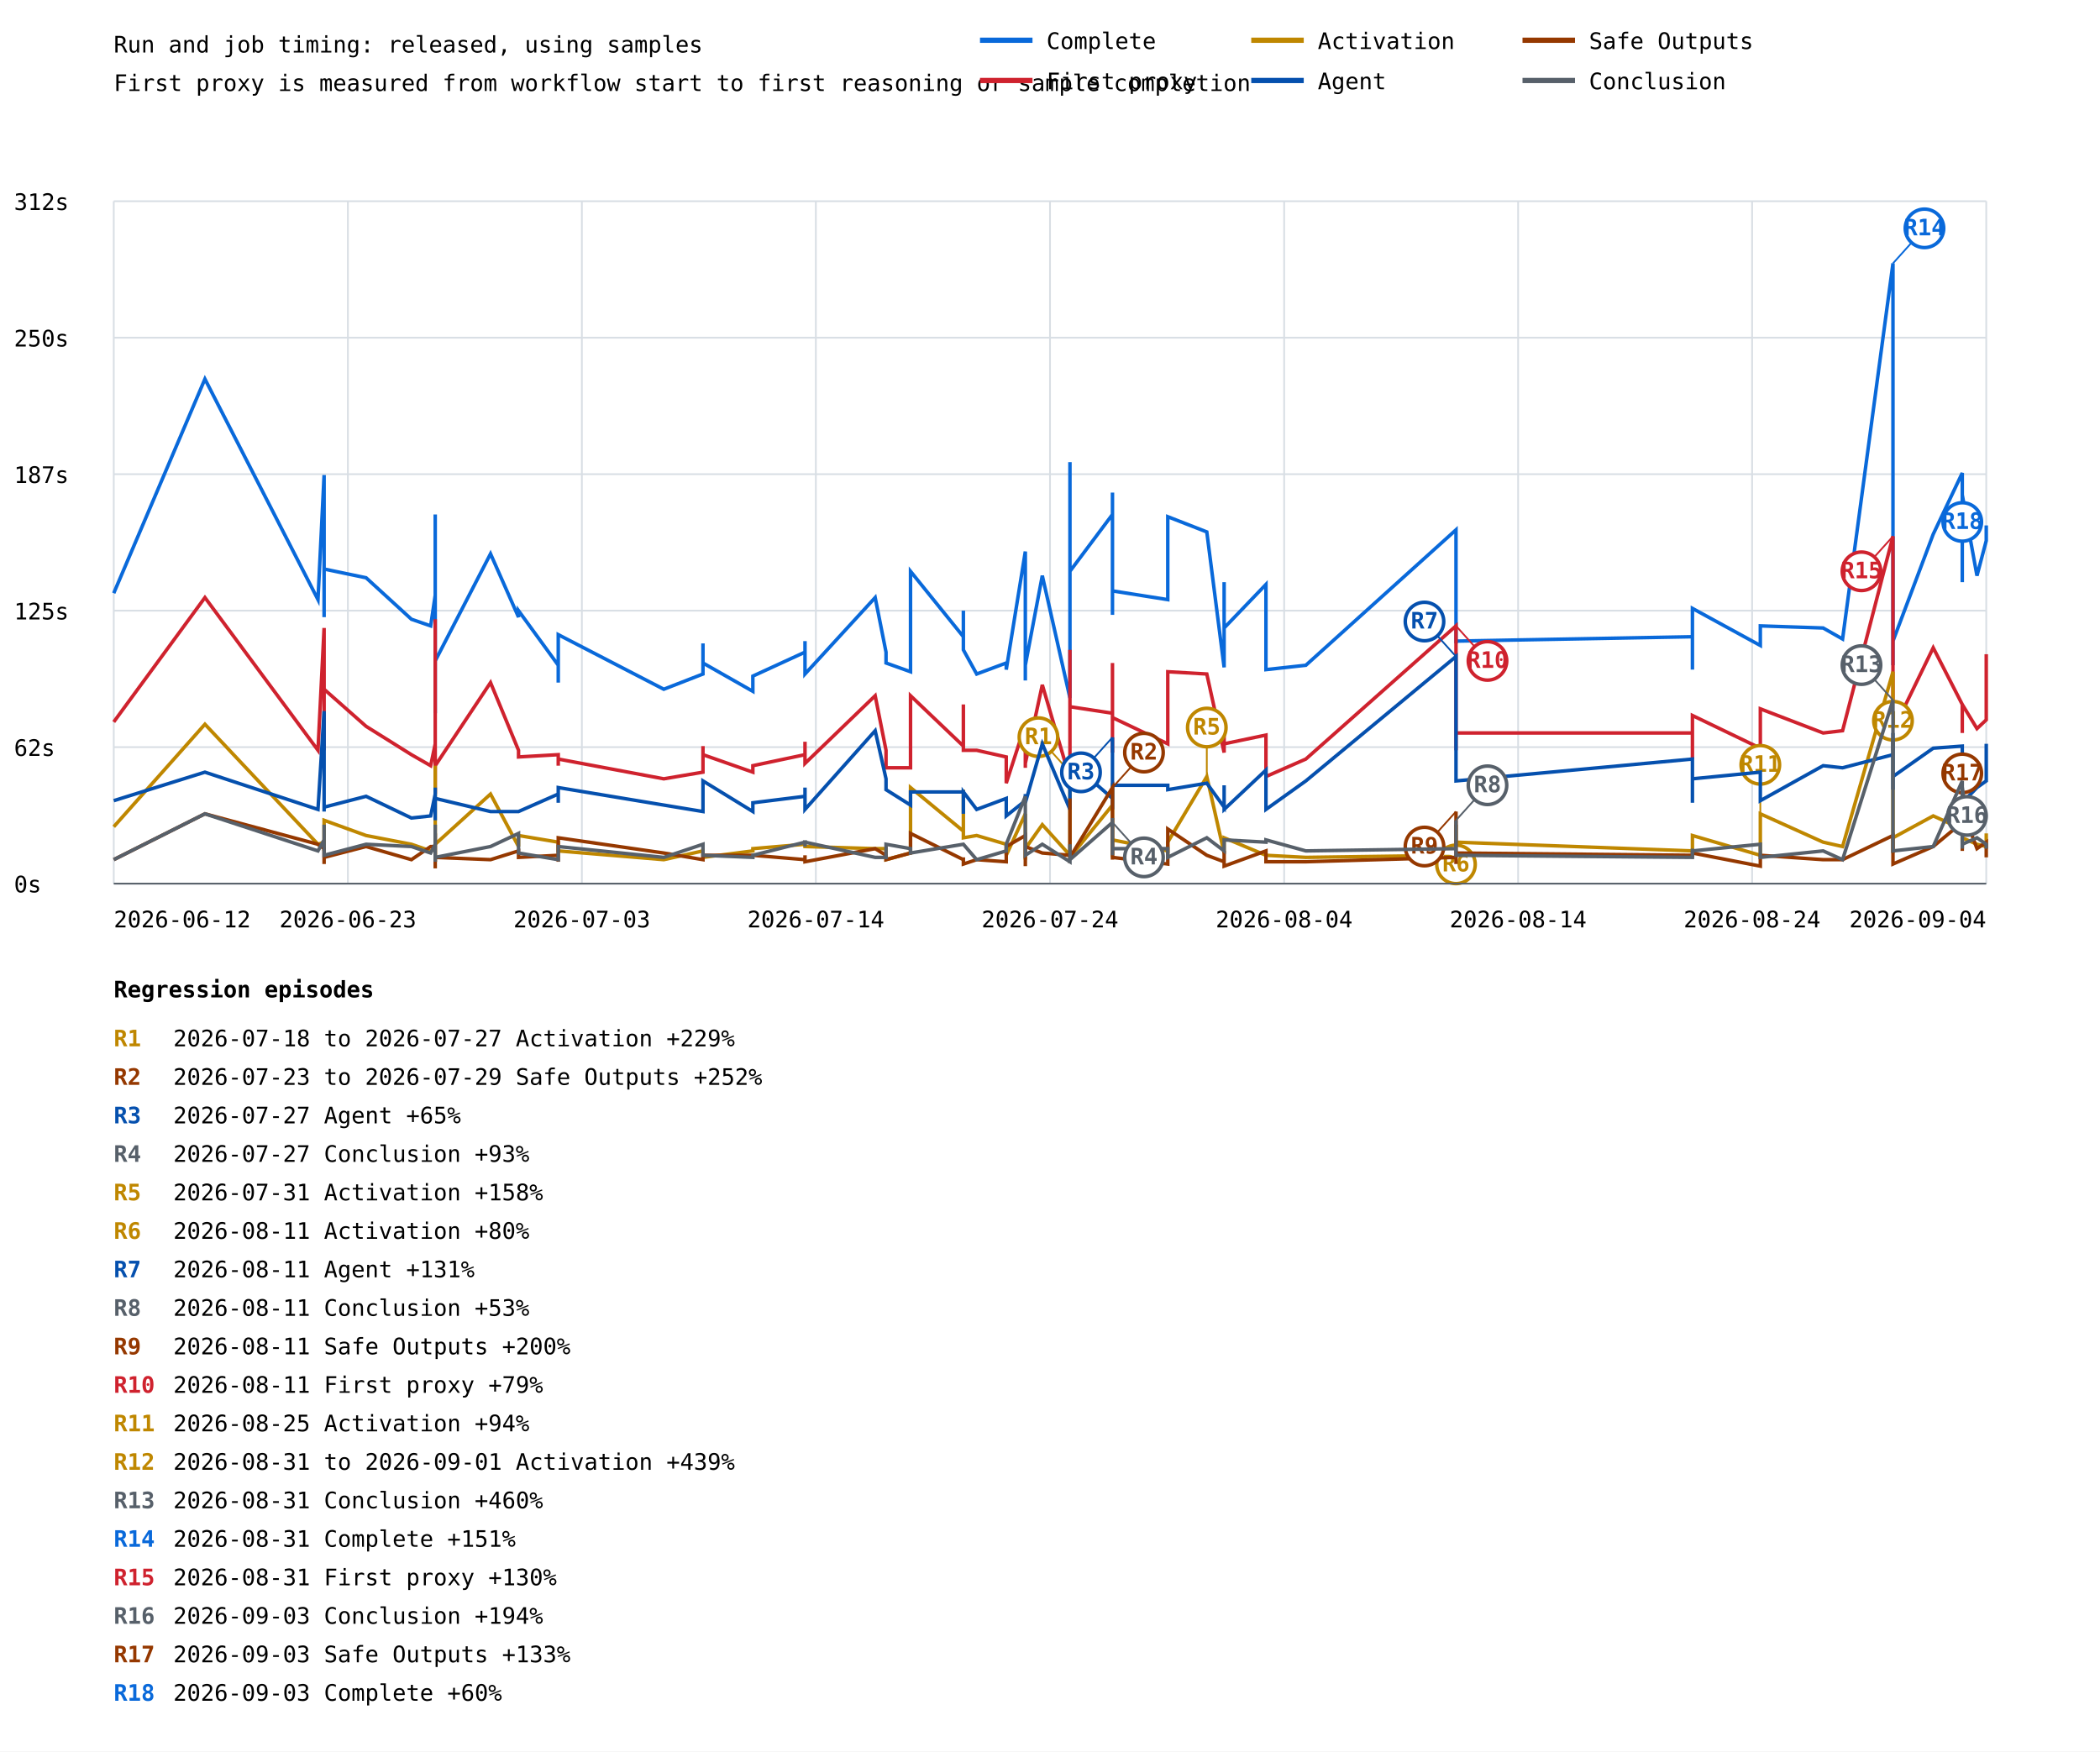
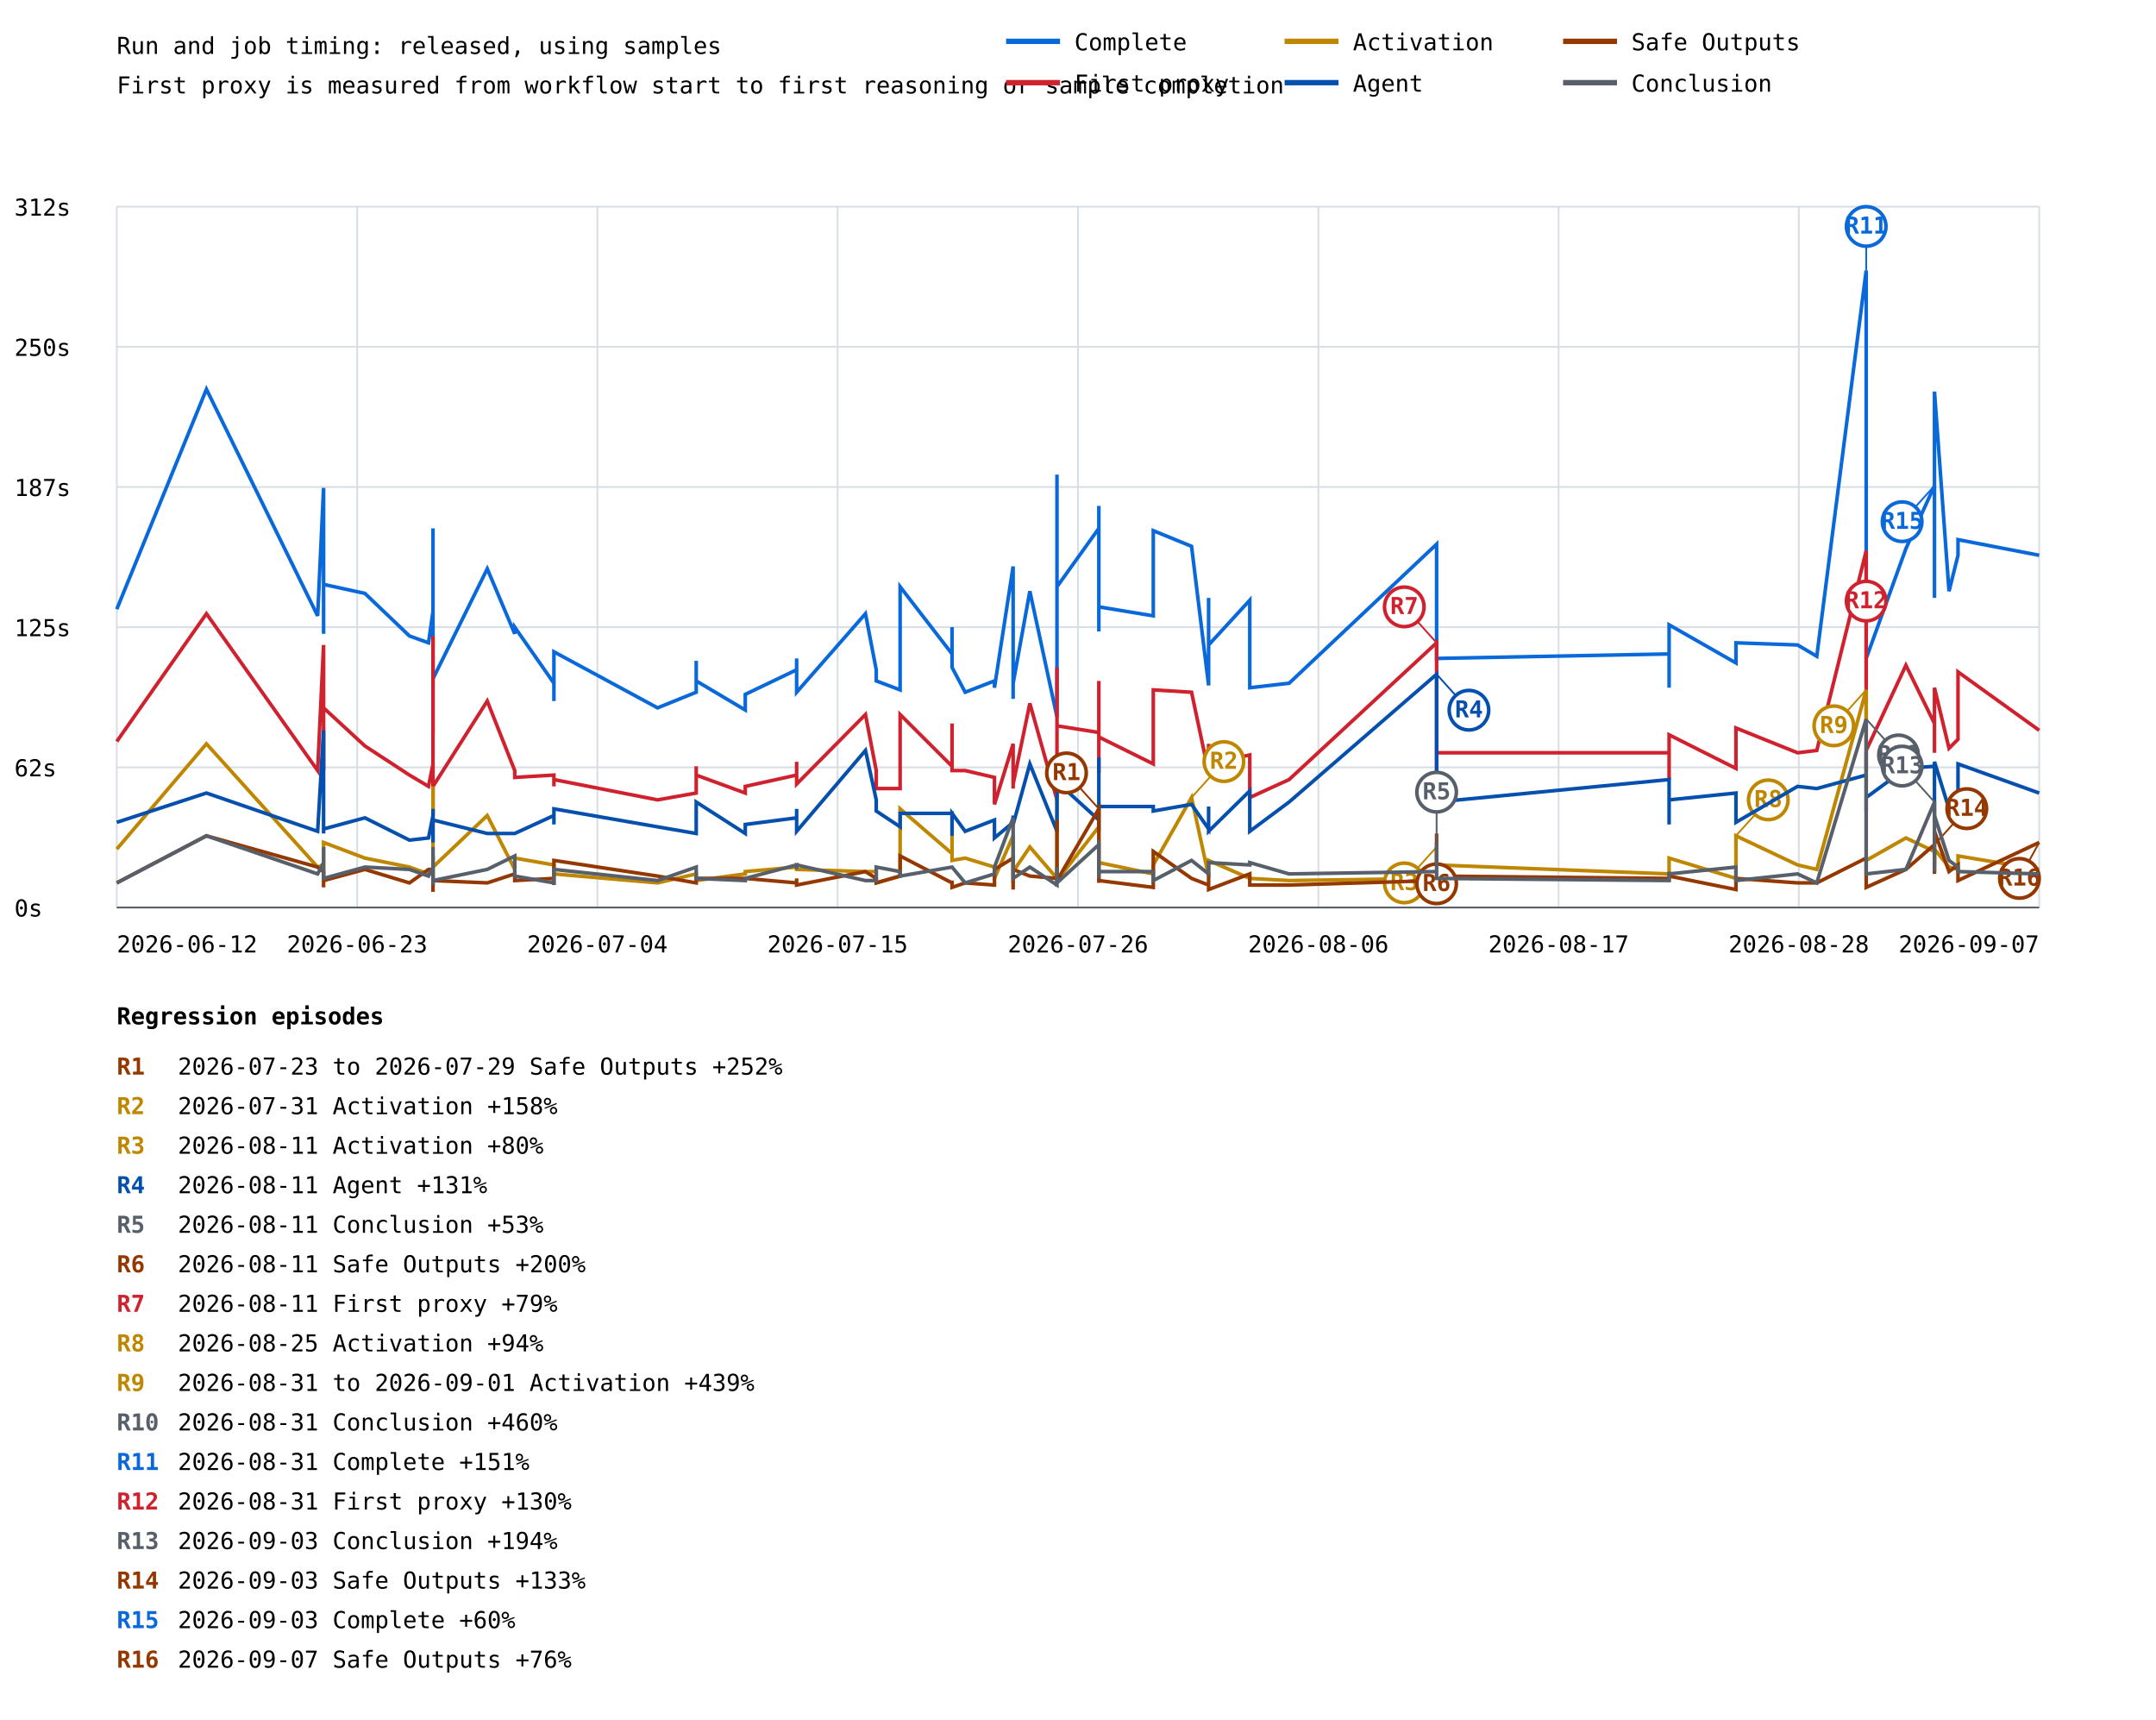
- <svg xmlns="http://www.w3.org/2000/svg" width="1200" height="1001" viewBox="0 0 1200 1001">
+ <svg xmlns="http://www.w3.org/2000/svg" width="1200" height="957" viewBox="0 0 1200 957">
  <rect width="100%" height="100%" fill="white" />
  <style>text{font-family:ui-monospace,monospace;font-size:13px}.axis{stroke:#57606a;stroke-width:1}.grid{stroke:#d8dee4;stroke-width:1}</style>
  <text x="65" y="30" font-size="20">Run and job timing: released, using samples</text>
  <text x="65" y="52">First proxy is measured from workflow start to first reasoning or sample completion</text>
  <line class="grid" x1="65" y1="505.0" x2="1135" y2="505.0" />
  <text x="8" y="510.0">0s</text>
  <line class="grid" x1="65" y1="427.0" x2="1135" y2="427.0" />
  <text x="8" y="432.0">62s</text>
  <line class="grid" x1="65" y1="349.0" x2="1135" y2="349.0" />
  <text x="8" y="354.0">125s</text>
  <line class="grid" x1="65" y1="271.0" x2="1135" y2="271.0" />
  <text x="8" y="276.0">187s</text>
  <line class="grid" x1="65" y1="193.0" x2="1135" y2="193.0" />
  <text x="8" y="198.0">250s</text>
  <line class="grid" x1="65" y1="115.0" x2="1135" y2="115.0" />
  <text x="8" y="120.0">312s</text>
  <line class="grid" x1="65.0" y1="115" x2="65.0" y2="505" />
  <line class="grid" x1="198.8" y1="115" x2="198.8" y2="505" />
  <line class="grid" x1="332.5" y1="115" x2="332.5" y2="505" />
  <line class="grid" x1="466.2" y1="115" x2="466.2" y2="505" />
  <line class="grid" x1="600.0" y1="115" x2="600.0" y2="505" />
  <line class="grid" x1="733.8" y1="115" x2="733.8" y2="505" />
  <line class="grid" x1="867.5" y1="115" x2="867.5" y2="505" />
  <line class="grid" x1="1001.2" y1="115" x2="1001.2" y2="505" />
  <line class="grid" x1="1135.0" y1="115" x2="1135.0" y2="505" />
-   <polyline points="65.0,339.0 117.1,216.6 181.7,342.7 185.2,271.5 185.2,352.7 185.2,312.7 185.2,349.0 185.2,351.4 185.2,310.2 185.2,325.2 209.2,330.2 235.1,353.9 246.1,357.7 248.7,340.2 248.7,326.5 248.7,362.7 248.7,300.3 248.7,396.4 248.7,371.4 248.7,383.9 248.7,375.2 248.7,406.4 248.7,294.0 248.7,372.7 248.7,365.2 248.7,403.9 248.7,407.6 248.7,383.9 248.7,320.2 248.7,346.5 248.7,376.4 248.7,383.9 248.7,378.9 248.7,377.7 280.3,316.5 296.3,352.7 296.3,349.0 319.0,380.2 319.0,390.1 319.0,390.1 319.0,362.7 379.3,393.9 401.7,385.2 401.7,367.7 401.7,378.9 430.2,395.1 430.2,386.4 460.0,372.7 460.0,366.4 460.0,385.2 500.1,341.5 506.3,372.7 506.3,378.9 520.3,383.9 520.3,326.5 550.5,363.9 550.5,349.0 550.5,371.4 558.1,385.2 575.0,378.9 575.0,382.7 585.9,315.2 585.9,380.2 585.9,388.9 585.9,387.7 585.9,380.2 595.6,329.0 611.4,398.9 611.4,344.0 611.4,264.1 611.4,326.5 635.7,294.0 635.7,305.3 635.7,324.0 635.7,307.8 635.7,281.5 635.7,351.4 635.7,337.7 635.7,337.7 667.3,342.7 667.3,295.3 689.6,304.0 699.5,381.4 699.5,332.7 699.5,358.9 723.4,334.0 723.4,382.7 746.2,380.2 832.0,302.8 832.0,351.4 832.0,344.0 832.0,367.7 832.0,347.7 832.0,363.9 832.0,334.0 832.0,366.4 967.1,363.9 967.1,382.7 967.1,347.7 1005.9,368.9 1005.9,357.7 1041.8,358.9 1052.9,365.2 1081.7,150.5 1081.7,380.2 1081.7,302.8 1081.7,319.0 1081.7,366.4 1104.7,305.3 1121.3,270.3 1121.3,332.7 1121.3,322.7 1121.3,282.8 1129.7,329.0 1135.0,309.0 1135.0,300.3" fill="none" stroke="#0969da" stroke-width="2" />
-   <line x1="1081.7" y1="150.5" x2="1099.7" y2="130.5" stroke="#0969da" stroke-width="1" />
-   <circle cx="1099.7" cy="130.5" r="11" fill="white" stroke="#0969da" stroke-width="2" />
-   <text x="1099.7" y="134.5" fill="#0969da" font-size="10" font-weight="bold" text-anchor="middle">R14</text>
-   <line x1="1121.3" y1="270.3" x2="1121.3" y2="298.3" stroke="#0969da" stroke-width="1" />
-   <circle cx="1121.3" cy="298.3" r="11" fill="white" stroke="#0969da" stroke-width="2" />
-   <text x="1121.3" y="302.3" fill="#0969da" font-size="10" font-weight="bold" text-anchor="middle">R18</text>
-   <polyline points="65.0,412.6 117.1,341.5 181.7,428.8 185.2,358.9 185.2,426.4 185.2,410.1 185.2,420.1 185.2,428.8 185.2,411.4 185.2,393.9 209.2,415.1 235.1,431.3 246.1,437.6 248.7,425.1 248.7,410.1 248.7,441.3 248.7,417.6 248.7,441.3 248.7,428.8 248.7,443.8 248.7,431.3 248.7,450.1 248.7,353.9 248.7,428.8 248.7,438.8 248.7,448.8 248.7,453.8 248.7,441.3 248.7,382.7 248.7,390.1 248.7,440.1 248.7,430.1 248.7,431.3 248.7,437.6 280.3,390.1 296.3,428.8 296.3,432.6 319.0,431.3 319.0,437.6 319.0,436.3 319.0,433.8 379.3,445.1 401.7,441.3 401.7,426.4 401.7,431.3 430.2,441.3 430.2,437.6 460.0,431.3 460.0,423.9 460.0,436.3 500.1,397.6 506.3,428.8 506.3,438.8 520.3,438.8 520.3,397.6 550.5,426.4 550.5,402.6 550.5,428.8 558.1,428.8 575.0,432.6 575.0,447.6 585.9,413.9 585.9,431.3 585.9,438.8 585.9,431.3 585.9,436.3 595.6,391.4 611.4,445.1 611.4,400.1 611.4,371.4 611.4,403.9 635.7,407.6 635.7,378.9 635.7,430.1 635.7,402.6 635.7,388.9 635.7,425.1 635.7,426.4 635.7,410.1 667.3,425.1 667.3,383.9 689.6,385.2 699.5,430.1 699.5,413.9 699.5,425.1 723.4,420.1 723.4,443.8 746.2,433.8 832.0,357.7 832.0,413.9 832.0,397.6 832.0,425.1 832.0,428.8 832.0,421.4 832.0,411.4 832.0,418.9 967.1,418.9 967.1,433.8 967.1,408.9 1005.9,427.6 1005.9,405.1 1041.8,418.9 1052.9,417.6 1081.7,306.5 1081.7,428.8 1081.7,360.2 1081.7,395.1 1081.7,417.6 1104.7,370.2 1121.3,402.6 1121.3,418.9 1121.3,413.9 1121.3,402.6 1129.7,416.4 1135.0,411.4 1135.0,373.9" fill="none" stroke="#cf222e" stroke-width="2" />
-   <line x1="832.0" y1="357.7" x2="850.0" y2="377.7" stroke="#cf222e" stroke-width="1" />
-   <circle cx="850.0" cy="377.7" r="11" fill="white" stroke="#cf222e" stroke-width="2" />
-   <text x="850.0" y="381.7" fill="#cf222e" font-size="10" font-weight="bold" text-anchor="middle">R10</text>
-   <line x1="1081.7" y1="306.5" x2="1063.7" y2="326.5" stroke="#cf222e" stroke-width="1" />
-   <circle cx="1063.7" cy="326.5" r="11" fill="white" stroke="#cf222e" stroke-width="2" />
-   <text x="1063.7" y="330.5" fill="#cf222e" font-size="10" font-weight="bold" text-anchor="middle">R15</text>
-   <polyline points="65.0,472.5 117.1,413.9 181.7,482.5 185.2,481.3 185.2,485.0 185.2,472.5 185.2,482.5 185.2,486.3 185.2,480.0 185.2,468.8 209.2,477.5 235.1,482.5 246.1,486.3 248.7,485.0 248.7,475.0 248.7,485.0 248.7,481.3 248.7,481.3 248.7,483.8 248.7,488.8 248.7,483.8 248.7,488.8 248.7,485.0 248.7,482.5 248.7,485.0 248.7,491.3 248.7,492.5 248.7,487.5 248.7,437.6 248.7,440.1 248.7,488.8 248.7,485.0 248.7,486.3 248.7,482.5 280.3,453.8 296.3,483.8 296.3,477.5 319.0,481.3 319.0,486.3 319.0,486.3 319.0,486.3 379.3,491.3 401.7,486.3 401.7,485.0 401.7,490.0 430.2,486.3 430.2,485.0 460.0,482.5 460.0,482.5 460.0,483.8 500.1,485.0 506.3,485.0 506.3,491.3 520.3,487.5 520.3,450.1 550.5,475.0 550.5,451.3 550.5,478.8 558.1,477.5 575.0,482.5 575.0,488.8 585.9,465.1 585.9,486.3 585.9,491.3 585.9,486.3 585.9,485.0 595.6,471.3 611.4,488.8 611.4,467.5 611.4,441.3 611.4,490.0 635.7,460.1 635.7,485.0 635.7,490.0 635.7,470.0 635.7,447.6 635.7,481.3 635.7,486.3 635.7,480.0 667.3,486.3 667.3,481.3 689.6,443.8 699.5,487.5 699.5,480.0 699.5,478.8 723.4,488.8 723.4,488.8 746.2,490.0 832.0,488.8 832.0,485.0 832.0,471.3 832.0,491.3 832.0,491.3 832.0,482.5 832.0,487.5 832.0,481.3 967.1,486.3 967.1,482.5 967.1,477.5 1005.9,488.8 1005.9,465.1 1041.8,481.3 1052.9,483.8 1081.7,383.9 1081.7,487.5 1081.7,436.3 1081.7,482.5 1081.7,478.8 1104.7,466.3 1121.3,473.8 1121.3,481.3 1121.3,481.3 1121.3,478.8 1129.7,482.5 1135.0,483.8 1135.0,476.3" fill="none" stroke="#bf8700" stroke-width="2" />
-   <line x1="611.4" y1="441.3" x2="593.4" y2="421.3" stroke="#bf8700" stroke-width="1" />
-   <circle cx="593.4" cy="421.3" r="11" fill="white" stroke="#bf8700" stroke-width="2" />
-   <text x="593.4" y="425.3" fill="#bf8700" font-size="10" font-weight="bold" text-anchor="middle">R1</text>
-   <line x1="689.6" y1="443.8" x2="689.6" y2="415.8" stroke="#bf8700" stroke-width="1" />
-   <circle cx="689.6" cy="415.8" r="11" fill="white" stroke="#bf8700" stroke-width="2" />
-   <text x="689.6" y="419.8" fill="#bf8700" font-size="10" font-weight="bold" text-anchor="middle">R5</text>
-   <line x1="832.0" y1="471.3" x2="832.0" y2="494.0" stroke="#bf8700" stroke-width="1" />
-   <circle cx="832.0" cy="494.0" r="11" fill="white" stroke="#bf8700" stroke-width="2" />
-   <text x="832.0" y="498.0" fill="#bf8700" font-size="10" font-weight="bold" text-anchor="middle">R6</text>
-   <line x1="1005.9" y1="465.1" x2="1005.9" y2="437.1" stroke="#bf8700" stroke-width="1" />
-   <circle cx="1005.9" cy="437.1" r="11" fill="white" stroke="#bf8700" stroke-width="2" />
-   <text x="1005.9" y="441.1" fill="#bf8700" font-size="10" font-weight="bold" text-anchor="middle">R11</text>
-   <line x1="1081.7" y1="383.9" x2="1081.7" y2="411.9" stroke="#bf8700" stroke-width="1" />
-   <circle cx="1081.7" cy="411.9" r="11" fill="white" stroke="#bf8700" stroke-width="2" />
-   <text x="1081.7" y="415.9" fill="#bf8700" font-size="10" font-weight="bold" text-anchor="middle">R12</text>
-   <polyline points="65.0,457.6 117.1,441.3 181.7,462.6 185.2,406.4 185.2,456.3 185.2,455.1 185.2,461.3 185.2,463.8 185.2,446.3 185.2,461.3 209.2,455.1 235.1,467.5 246.1,466.3 248.7,453.8 248.7,455.1 248.7,465.1 248.7,450.1 248.7,467.5 248.7,453.8 248.7,453.8 248.7,451.3 248.7,468.8 248.7,457.6 248.7,452.6 248.7,457.6 248.7,463.8 248.7,466.3 248.7,457.6 248.7,453.8 248.7,460.1 248.7,453.8 248.7,461.3 248.7,451.3 248.7,456.3 280.3,463.8 296.3,463.8 296.3,463.8 319.0,453.8 319.0,458.8 319.0,457.6 319.0,450.1 379.3,460.1 401.7,463.8 401.7,446.3 401.7,446.3 430.2,463.8 430.2,458.8 460.0,455.1 460.0,450.1 460.0,462.6 500.1,417.6 506.3,445.1 506.3,451.3 520.3,460.1 520.3,452.6 550.5,452.6 550.5,465.1 550.5,452.6 558.1,462.6 575.0,456.3 575.0,466.3 585.9,457.6 585.9,453.8 585.9,455.1 585.9,455.1 585.9,458.8 595.6,425.1 611.4,462.6 611.4,445.1 611.4,453.8 611.4,435.1 635.7,456.3 635.7,421.4 635.7,460.1 635.7,450.1 635.7,462.6 635.7,458.8 635.7,462.6 635.7,448.8 667.3,448.8 667.3,451.3 689.6,447.6 699.5,461.3 699.5,448.8 699.5,462.6 723.4,440.1 723.4,462.6 746.2,446.3 832.0,375.2 832.0,430.1 832.0,432.6 832.0,440.1 832.0,446.3 832.0,445.1 832.0,426.4 832.0,446.3 967.1,433.8 967.1,458.8 967.1,445.1 1005.9,441.3 1005.9,457.6 1041.8,437.6 1052.9,438.8 1081.7,431.3 1081.7,451.3 1081.7,433.8 1081.7,418.9 1081.7,443.8 1104.7,427.6 1121.3,426.4 1121.3,451.3 1121.3,447.6 1121.3,458.8 1129.7,450.1 1135.0,446.3 1135.0,425.1" fill="none" stroke="#0550ae" stroke-width="2" />
-   <line x1="635.7" y1="421.4" x2="617.7" y2="441.4" stroke="#0550ae" stroke-width="1" />
-   <circle cx="617.7" cy="441.4" r="11" fill="white" stroke="#0550ae" stroke-width="2" />
-   <text x="617.7" y="445.4" fill="#0550ae" font-size="10" font-weight="bold" text-anchor="middle">R3</text>
-   <line x1="832.0" y1="375.2" x2="814.0" y2="355.2" stroke="#0550ae" stroke-width="1" />
-   <circle cx="814.0" cy="355.2" r="11" fill="white" stroke="#0550ae" stroke-width="2" />
-   <text x="814.0" y="359.2" fill="#0550ae" font-size="10" font-weight="bold" text-anchor="middle">R7</text>
-   <polyline points="65.0,491.3 117.1,465.1 181.7,482.5 185.2,485.0 185.2,491.3 185.2,485.0 185.2,493.8 185.2,490.0 185.2,485.0 185.2,490.0 209.2,483.8 235.1,491.3 246.1,483.8 248.7,483.8 248.7,482.5 248.7,481.3 248.7,490.0 248.7,492.5 248.7,490.0 248.7,492.5 248.7,490.0 248.7,492.5 248.7,492.5 248.7,491.3 248.7,476.3 248.7,496.3 248.7,493.8 248.7,491.3 248.7,488.8 248.7,492.5 248.7,485.0 248.7,492.5 248.7,493.8 248.7,490.0 280.3,491.3 296.3,486.3 296.3,490.0 319.0,488.8 319.0,491.3 319.0,492.5 319.0,478.8 379.3,487.5 401.7,491.3 401.7,490.0 401.7,488.8 430.2,488.8 430.2,488.8 460.0,491.3 460.0,488.8 460.0,492.5 500.1,485.0 506.3,488.8 506.3,491.3 520.3,487.5 520.3,476.3 550.5,491.3 550.5,490.0 550.5,493.8 558.1,491.3 575.0,492.5 575.0,483.8 585.9,477.5 585.9,491.3 585.9,493.8 585.9,495.0 585.9,483.8 595.6,487.5 611.4,488.8 611.4,490.0 611.4,456.3 611.4,490.0 635.7,450.1 635.7,491.3 635.7,476.3 635.7,486.3 635.7,488.8 635.7,491.3 635.7,480.0 635.7,490.0 667.3,493.8 667.3,473.8 689.6,488.8 699.5,492.5 699.5,486.3 699.5,495.0 723.4,486.3 723.4,492.5 746.2,492.5 832.0,490.0 832.0,491.3 832.0,491.3 832.0,490.0 832.0,463.8 832.0,493.8 832.0,482.5 832.0,487.5 967.1,488.8 967.1,490.0 967.1,487.5 1005.9,495.0 1005.9,488.8 1041.8,491.3 1052.9,491.3 1081.7,477.5 1081.7,492.5 1081.7,488.8 1081.7,481.3 1081.7,493.8 1104.7,483.8 1121.3,470.0 1121.3,486.3 1121.3,486.3 1121.3,462.6 1129.7,485.0 1135.0,481.3 1135.0,490.0" fill="none" stroke="#953800" stroke-width="2" />
-   <line x1="635.7" y1="450.1" x2="653.7" y2="430.1" stroke="#953800" stroke-width="1" />
-   <circle cx="653.7" cy="430.1" r="11" fill="white" stroke="#953800" stroke-width="2" />
-   <text x="653.7" y="434.1" fill="#953800" font-size="10" font-weight="bold" text-anchor="middle">R2</text>
-   <line x1="832.0" y1="463.8" x2="814.0" y2="483.8" stroke="#953800" stroke-width="1" />
-   <circle cx="814.0" cy="483.8" r="11" fill="white" stroke="#953800" stroke-width="2" />
-   <text x="814.0" y="487.8" fill="#953800" font-size="10" font-weight="bold" text-anchor="middle">R9</text>
-   <line x1="1121.3" y1="470.0" x2="1121.3" y2="442.0" stroke="#953800" stroke-width="1" />
-   <circle cx="1121.3" cy="442.0" r="11" fill="white" stroke="#953800" stroke-width="2" />
-   <text x="1121.3" y="446.0" fill="#953800" font-size="10" font-weight="bold" text-anchor="middle">R17</text>
-   <polyline points="65.0,491.3 117.1,465.1 181.7,486.3 185.2,480.0 185.2,487.5 185.2,482.5 185.2,481.3 185.2,477.5 185.2,471.3 185.2,488.8 209.2,482.5 235.1,483.8 246.1,487.5 248.7,482.5 248.7,485.0 248.7,482.5 248.7,471.3 248.7,488.8 248.7,488.8 248.7,485.0 248.7,486.3 248.7,490.0 248.7,485.0 248.7,485.0 248.7,485.0 248.7,483.8 248.7,488.8 248.7,485.0 248.7,490.0 248.7,492.5 248.7,487.5 248.7,490.0 248.7,486.3 248.7,490.0 280.3,483.8 296.3,476.3 296.3,487.5 319.0,491.3 319.0,488.8 319.0,490.0 319.0,483.8 379.3,490.0 401.7,482.5 401.7,483.8 401.7,488.8 430.2,490.0 430.2,488.8 460.0,481.3 460.0,483.8 460.0,481.3 500.1,490.0 506.3,490.0 506.3,482.5 520.3,485.0 520.3,487.5 550.5,482.5 550.5,482.5 550.5,482.5 558.1,491.3 575.0,486.3 575.0,482.5 585.9,455.1 585.9,483.8 585.9,485.0 585.9,488.8 585.9,488.8 595.6,482.5 611.4,492.5 611.4,482.5 611.4,491.3 611.4,491.3 635.7,470.0 635.7,486.3 635.7,472.5 635.7,483.8 635.7,467.5 635.7,488.8 635.7,486.3 635.7,485.0 667.3,485.0 667.3,490.0 689.6,478.8 699.5,486.3 699.5,481.3 699.5,480.0 723.4,481.3 723.4,480.0 746.2,486.3 832.0,485.0 832.0,480.0 832.0,485.0 832.0,481.3 832.0,485.0 832.0,481.3 832.0,468.8 832.0,488.8 967.1,490.0 967.1,485.0 967.1,486.3 1005.9,482.5 1005.9,490.0 1041.8,486.3 1052.9,491.3 1081.7,400.1 1081.7,486.3 1081.7,482.5 1081.7,477.5 1081.7,486.3 1104.7,483.8 1121.3,446.3 1121.3,485.0 1121.3,476.3 1121.3,482.5 1129.7,478.8 1135.0,482.5 1135.0,485.0" fill="none" stroke="#57606a" stroke-width="2" />
-   <line x1="635.7" y1="470.0" x2="653.7" y2="490.0" stroke="#57606a" stroke-width="1" />
-   <circle cx="653.7" cy="490.0" r="11" fill="white" stroke="#57606a" stroke-width="2" />
-   <text x="653.7" y="494.0" fill="#57606a" font-size="10" font-weight="bold" text-anchor="middle">R4</text>
-   <line x1="832.0" y1="468.8" x2="850.0" y2="448.8" stroke="#57606a" stroke-width="1" />
-   <circle cx="850.0" cy="448.8" r="11" fill="white" stroke="#57606a" stroke-width="2" />
-   <text x="850.0" y="452.8" fill="#57606a" font-size="10" font-weight="bold" text-anchor="middle">R8</text>
-   <line x1="1081.7" y1="400.1" x2="1063.7" y2="380.1" stroke="#57606a" stroke-width="1" />
-   <circle cx="1063.7" cy="380.1" r="11" fill="white" stroke="#57606a" stroke-width="2" />
-   <text x="1063.7" y="384.1" fill="#57606a" font-size="10" font-weight="bold" text-anchor="middle">R13</text>
-   <line x1="1121.3" y1="446.3" x2="1124.0" y2="466.3" stroke="#57606a" stroke-width="1" />
-   <circle cx="1124.0" cy="466.3" r="11" fill="white" stroke="#57606a" stroke-width="2" />
-   <text x="1124.0" y="470.3" fill="#57606a" font-size="10" font-weight="bold" text-anchor="middle">R16</text>
+   <polyline points="65.0,339.0 114.9,216.6 176.8,342.7 180.1,271.5 180.1,352.7 180.1,312.7 180.1,349.0 180.1,351.4 180.1,310.2 180.1,325.2 203.1,330.2 227.9,353.9 238.5,357.7 241.0,340.2 241.0,326.5 241.0,362.7 241.0,300.3 241.0,396.4 241.0,371.4 241.0,383.9 241.0,375.2 241.0,406.4 241.0,294.0 241.0,372.7 241.0,365.2 241.0,403.9 241.0,407.6 241.0,383.9 241.0,320.2 241.0,346.5 241.0,376.4 241.0,383.9 241.0,378.9 241.0,377.7 271.2,316.5 286.5,352.7 286.5,349.0 308.3,380.2 308.3,390.1 308.3,390.1 308.3,362.7 366.0,393.9 387.5,385.2 387.5,367.7 387.5,378.9 414.8,395.1 414.8,386.4 443.4,372.7 443.4,366.4 443.4,385.2 481.7,341.5 487.7,372.7 487.7,378.9 501.0,383.9 501.0,326.5 529.9,363.9 529.9,349.0 529.9,371.4 537.2,385.2 553.5,378.9 553.5,382.7 563.9,315.2 563.9,380.2 563.9,388.9 563.9,387.7 563.9,380.2 573.2,329.0 588.3,398.9 588.3,344.0 588.3,264.1 588.3,326.5 611.6,294.0 611.6,305.3 611.6,324.0 611.6,307.8 611.6,281.5 611.6,351.4 611.6,337.7 611.6,337.7 641.9,342.7 641.9,295.3 663.2,304.0 672.7,381.4 672.7,332.7 672.7,358.9 695.6,334.0 695.6,382.7 717.5,380.2 799.6,302.8 799.6,351.4 799.6,344.0 799.6,367.7 799.6,347.7 799.6,363.9 799.6,334.0 799.6,366.4 929.0,363.9 929.0,382.7 929.0,347.7 966.2,368.9 966.2,357.7 1000.5,358.9 1011.2,365.2 1038.7,150.5 1038.7,380.2 1038.7,302.8 1038.7,319.0 1038.7,366.4 1060.8,305.3 1076.7,270.3 1076.7,332.7 1076.7,322.7 1076.7,282.8 1076.7,217.9 1084.8,329.0 1089.8,309.0 1089.8,300.3 1135.0,309.0" fill="none" stroke="#0969da" stroke-width="2" />
+   <line x1="1038.7" y1="150.5" x2="1038.7" y2="126.0" stroke="#0969da" stroke-width="1" />
+   <circle cx="1038.7" cy="126.0" r="11" fill="white" stroke="#0969da" stroke-width="2" />
+   <text x="1038.7" y="130.0" fill="#0969da" font-size="10" font-weight="bold" text-anchor="middle">R11</text>
+   <line x1="1076.7" y1="270.3" x2="1058.7" y2="290.3" stroke="#0969da" stroke-width="1" />
+   <circle cx="1058.7" cy="290.3" r="11" fill="white" stroke="#0969da" stroke-width="2" />
+   <text x="1058.7" y="294.3" fill="#0969da" font-size="10" font-weight="bold" text-anchor="middle">R15</text>
+   <polyline points="65.0,412.6 114.9,341.5 176.8,428.8 180.1,358.9 180.1,426.4 180.1,410.1 180.1,420.1 180.1,428.8 180.1,411.4 180.1,393.9 203.1,415.1 227.9,431.3 238.5,437.6 241.0,425.1 241.0,410.1 241.0,441.3 241.0,417.6 241.0,441.3 241.0,428.8 241.0,443.8 241.0,431.3 241.0,450.1 241.0,353.9 241.0,428.8 241.0,438.8 241.0,448.8 241.0,453.8 241.0,441.3 241.0,382.7 241.0,390.1 241.0,440.1 241.0,430.1 241.0,431.3 241.0,437.6 271.2,390.1 286.5,428.8 286.5,432.6 308.3,431.3 308.3,437.6 308.3,436.3 308.3,433.8 366.0,445.1 387.5,441.3 387.5,426.4 387.5,431.3 414.8,441.3 414.8,437.6 443.4,431.3 443.4,423.9 443.4,436.3 481.7,397.6 487.7,428.8 487.7,438.8 501.0,438.8 501.0,397.6 529.9,426.4 529.9,402.6 529.9,428.8 537.2,428.8 553.5,432.6 553.5,447.6 563.9,413.9 563.9,431.3 563.9,438.8 563.9,431.3 563.9,436.3 573.2,391.4 588.3,445.1 588.3,400.1 588.3,371.4 588.3,403.9 611.6,407.6 611.6,378.9 611.6,430.1 611.6,402.6 611.6,388.9 611.6,425.1 611.6,426.4 611.6,410.1 641.9,425.1 641.9,383.9 663.2,385.2 672.7,430.1 672.7,413.9 672.7,425.1 695.6,420.1 695.6,443.8 717.5,433.8 799.6,357.7 799.6,413.9 799.6,397.6 799.6,425.1 799.6,428.8 799.6,421.4 799.6,411.4 799.6,418.9 929.0,418.9 929.0,433.8 929.0,408.9 966.2,427.6 966.2,405.1 1000.5,418.9 1011.2,417.6 1038.7,306.5 1038.7,428.8 1038.7,360.2 1038.7,395.1 1038.7,417.6 1060.8,370.2 1076.7,402.6 1076.7,418.9 1076.7,413.9 1076.7,402.6 1076.7,382.7 1084.8,416.4 1089.8,411.4 1089.8,373.9 1135.0,406.4" fill="none" stroke="#cf222e" stroke-width="2" />
+   <line x1="799.6" y1="357.7" x2="781.6" y2="337.7" stroke="#cf222e" stroke-width="1" />
+   <circle cx="781.6" cy="337.7" r="11" fill="white" stroke="#cf222e" stroke-width="2" />
+   <text x="781.6" y="341.7" fill="#cf222e" font-size="10" font-weight="bold" text-anchor="middle">R7</text>
+   <line x1="1038.7" y1="306.5" x2="1038.7" y2="334.5" stroke="#cf222e" stroke-width="1" />
+   <circle cx="1038.7" cy="334.5" r="11" fill="white" stroke="#cf222e" stroke-width="2" />
+   <text x="1038.7" y="338.5" fill="#cf222e" font-size="10" font-weight="bold" text-anchor="middle">R12</text>
+   <polyline points="65.0,472.5 114.9,413.9 176.8,482.5 180.1,481.3 180.1,485.0 180.1,472.5 180.1,482.5 180.1,486.3 180.1,480.0 180.1,468.8 203.1,477.5 227.9,482.5 238.5,486.3 241.0,485.0 241.0,475.0 241.0,485.0 241.0,481.3 241.0,481.3 241.0,483.8 241.0,488.8 241.0,483.8 241.0,488.8 241.0,485.0 241.0,482.5 241.0,485.0 241.0,491.3 241.0,492.5 241.0,487.5 241.0,437.6 241.0,440.1 241.0,488.8 241.0,485.0 241.0,486.3 241.0,482.5 271.2,453.8 286.5,483.8 286.5,477.5 308.3,481.3 308.3,486.3 308.3,486.3 308.3,486.3 366.0,491.3 387.5,486.3 387.5,485.0 387.5,490.0 414.8,486.3 414.8,485.0 443.4,482.5 443.4,482.5 443.4,483.8 481.7,485.0 487.7,485.0 487.7,491.3 501.0,487.5 501.0,450.1 529.9,475.0 529.9,451.3 529.9,478.8 537.2,477.5 553.5,482.5 553.5,488.8 563.9,465.1 563.9,486.3 563.9,491.3 563.9,486.3 563.9,485.0 573.2,471.3 588.3,488.8 588.3,467.5 588.3,441.3 588.3,490.0 611.6,460.1 611.6,485.0 611.6,490.0 611.6,470.0 611.6,447.6 611.6,481.3 611.6,486.3 611.6,480.0 641.9,486.3 641.9,481.3 663.2,443.8 672.7,487.5 672.7,480.0 672.7,478.8 695.6,488.8 695.6,488.8 717.5,490.0 799.6,488.8 799.6,485.0 799.6,471.3 799.6,491.3 799.6,491.3 799.6,482.5 799.6,487.5 799.6,481.3 929.0,486.3 929.0,482.5 929.0,477.5 966.2,488.8 966.2,465.1 1000.5,481.3 1011.2,483.8 1038.7,383.9 1038.7,487.5 1038.7,436.3 1038.7,482.5 1038.7,478.8 1060.8,466.3 1076.7,473.8 1076.7,481.3 1076.7,481.3 1076.7,478.8 1076.7,472.5 1084.8,482.5 1089.8,483.8 1089.8,476.3 1135.0,483.8" fill="none" stroke="#bf8700" stroke-width="2" />
+   <line x1="663.2" y1="443.8" x2="681.2" y2="423.8" stroke="#bf8700" stroke-width="1" />
+   <circle cx="681.2" cy="423.8" r="11" fill="white" stroke="#bf8700" stroke-width="2" />
+   <text x="681.2" y="427.8" fill="#bf8700" font-size="10" font-weight="bold" text-anchor="middle">R2</text>
+   <line x1="799.6" y1="471.3" x2="781.6" y2="491.3" stroke="#bf8700" stroke-width="1" />
+   <circle cx="781.6" cy="491.3" r="11" fill="white" stroke="#bf8700" stroke-width="2" />
+   <text x="781.6" y="495.3" fill="#bf8700" font-size="10" font-weight="bold" text-anchor="middle">R3</text>
+   <line x1="966.2" y1="465.1" x2="984.2" y2="445.1" stroke="#bf8700" stroke-width="1" />
+   <circle cx="984.2" cy="445.1" r="11" fill="white" stroke="#bf8700" stroke-width="2" />
+   <text x="984.2" y="449.1" fill="#bf8700" font-size="10" font-weight="bold" text-anchor="middle">R8</text>
+   <line x1="1038.7" y1="383.9" x2="1020.7" y2="403.9" stroke="#bf8700" stroke-width="1" />
+   <circle cx="1020.7" cy="403.9" r="11" fill="white" stroke="#bf8700" stroke-width="2" />
+   <text x="1020.7" y="407.9" fill="#bf8700" font-size="10" font-weight="bold" text-anchor="middle">R9</text>
+   <polyline points="65.0,457.6 114.9,441.3 176.8,462.6 180.1,406.4 180.1,456.3 180.1,455.1 180.1,461.3 180.1,463.8 180.1,446.3 180.1,461.3 203.1,455.1 227.9,467.5 238.5,466.3 241.0,453.8 241.0,455.1 241.0,465.1 241.0,450.1 241.0,467.5 241.0,453.8 241.0,453.8 241.0,451.3 241.0,468.8 241.0,457.6 241.0,452.6 241.0,457.6 241.0,463.8 241.0,466.3 241.0,457.6 241.0,453.8 241.0,460.1 241.0,453.8 241.0,461.3 241.0,451.3 241.0,456.3 271.2,463.8 286.5,463.8 286.5,463.8 308.3,453.8 308.3,458.8 308.3,457.6 308.3,450.1 366.0,460.1 387.5,463.8 387.5,446.3 387.5,446.3 414.8,463.8 414.8,458.8 443.4,455.1 443.4,450.1 443.4,462.6 481.7,417.6 487.7,445.1 487.7,451.3 501.0,460.1 501.0,452.6 529.9,452.6 529.9,465.1 529.9,452.6 537.2,462.6 553.5,456.3 553.5,466.3 563.9,457.6 563.9,453.8 563.9,455.1 563.9,455.1 563.9,458.8 573.2,425.1 588.3,462.6 588.3,445.1 588.3,453.8 588.3,435.1 611.6,456.3 611.6,421.4 611.6,460.1 611.6,450.1 611.6,462.6 611.6,458.8 611.6,462.6 611.6,448.8 641.9,448.8 641.9,451.3 663.2,447.6 672.7,461.3 672.7,448.8 672.7,462.6 695.6,440.1 695.6,462.6 717.5,446.3 799.6,375.2 799.6,430.1 799.6,432.6 799.6,440.1 799.6,446.3 799.6,445.1 799.6,426.4 799.6,446.3 929.0,433.8 929.0,458.8 929.0,445.1 966.2,441.3 966.2,457.6 1000.5,437.6 1011.2,438.8 1038.7,431.3 1038.7,451.3 1038.7,433.8 1038.7,418.9 1038.7,443.8 1060.8,427.6 1076.7,426.4 1076.7,451.3 1076.7,447.6 1076.7,458.8 1076.7,423.9 1084.8,450.1 1089.8,446.3 1089.8,425.1 1135.0,441.3" fill="none" stroke="#0550ae" stroke-width="2" />
+   <line x1="799.6" y1="375.2" x2="817.6" y2="395.2" stroke="#0550ae" stroke-width="1" />
+   <circle cx="817.6" cy="395.2" r="11" fill="white" stroke="#0550ae" stroke-width="2" />
+   <text x="817.6" y="399.2" fill="#0550ae" font-size="10" font-weight="bold" text-anchor="middle">R4</text>
+   <polyline points="65.0,491.3 114.9,465.1 176.8,482.5 180.1,485.0 180.1,491.3 180.1,485.0 180.1,493.8 180.1,490.0 180.1,485.0 180.1,490.0 203.1,483.8 227.9,491.3 238.5,483.8 241.0,483.8 241.0,482.5 241.0,481.3 241.0,490.0 241.0,492.5 241.0,490.0 241.0,492.5 241.0,490.0 241.0,492.5 241.0,492.5 241.0,491.3 241.0,476.3 241.0,496.3 241.0,493.8 241.0,491.3 241.0,488.8 241.0,492.5 241.0,485.0 241.0,492.5 241.0,493.8 241.0,490.0 271.2,491.3 286.5,486.3 286.5,490.0 308.3,488.8 308.3,491.3 308.3,492.5 308.3,478.8 366.0,487.5 387.5,491.3 387.5,490.0 387.5,488.8 414.8,488.8 414.8,488.8 443.4,491.3 443.4,488.8 443.4,492.5 481.7,485.0 487.7,488.8 487.7,491.3 501.0,487.5 501.0,476.3 529.9,491.3 529.9,490.0 529.9,493.8 537.2,491.3 553.5,492.5 553.5,483.8 563.9,477.5 563.9,491.3 563.9,493.8 563.9,495.0 563.9,483.8 573.2,487.5 588.3,488.8 588.3,490.0 588.3,456.3 588.3,490.0 611.6,450.1 611.6,491.3 611.6,476.3 611.6,486.3 611.6,488.8 611.6,491.3 611.6,480.0 611.6,490.0 641.9,493.8 641.9,473.8 663.2,488.8 672.7,492.5 672.7,486.3 672.7,495.0 695.6,486.3 695.6,492.5 717.5,492.5 799.6,490.0 799.6,491.3 799.6,491.3 799.6,490.0 799.6,463.8 799.6,493.8 799.6,482.5 799.6,487.5 929.0,488.8 929.0,490.0 929.0,487.5 966.2,495.0 966.2,488.8 1000.5,491.3 1011.2,491.3 1038.7,477.5 1038.7,492.5 1038.7,488.8 1038.7,481.3 1038.7,493.8 1060.8,483.8 1076.7,470.0 1076.7,486.3 1076.7,486.3 1076.7,462.6 1076.7,462.6 1084.8,485.0 1089.8,481.3 1089.8,490.0 1135.0,468.8" fill="none" stroke="#953800" stroke-width="2" />
+   <line x1="611.6" y1="450.1" x2="593.6" y2="430.1" stroke="#953800" stroke-width="1" />
+   <circle cx="593.6" cy="430.1" r="11" fill="white" stroke="#953800" stroke-width="2" />
+   <text x="593.6" y="434.1" fill="#953800" font-size="10" font-weight="bold" text-anchor="middle">R1</text>
+   <line x1="799.6" y1="463.8" x2="799.6" y2="491.8" stroke="#953800" stroke-width="1" />
+   <circle cx="799.6" cy="491.8" r="11" fill="white" stroke="#953800" stroke-width="2" />
+   <text x="799.6" y="495.8" fill="#953800" font-size="10" font-weight="bold" text-anchor="middle">R6</text>
+   <line x1="1076.7" y1="470.0" x2="1094.7" y2="450.0" stroke="#953800" stroke-width="1" />
+   <circle cx="1094.7" cy="450.0" r="11" fill="white" stroke="#953800" stroke-width="2" />
+   <text x="1094.7" y="454.0" fill="#953800" font-size="10" font-weight="bold" text-anchor="middle">R14</text>
+   <line x1="1135.0" y1="468.8" x2="1124.0" y2="488.8" stroke="#953800" stroke-width="1" />
+   <circle cx="1124.0" cy="488.8" r="11" fill="white" stroke="#953800" stroke-width="2" />
+   <text x="1124.0" y="492.8" fill="#953800" font-size="10" font-weight="bold" text-anchor="middle">R16</text>
+   <polyline points="65.0,491.3 114.9,465.1 176.8,486.3 180.1,480.0 180.1,487.5 180.1,482.5 180.1,481.3 180.1,477.5 180.1,471.3 180.1,488.8 203.1,482.5 227.9,483.8 238.5,487.5 241.0,482.5 241.0,485.0 241.0,482.5 241.0,471.3 241.0,488.8 241.0,488.8 241.0,485.0 241.0,486.3 241.0,490.0 241.0,485.0 241.0,485.0 241.0,485.0 241.0,483.8 241.0,488.8 241.0,485.0 241.0,490.0 241.0,492.5 241.0,487.5 241.0,490.0 241.0,486.3 241.0,490.0 271.2,483.8 286.5,476.3 286.5,487.5 308.3,491.3 308.3,488.8 308.3,490.0 308.3,483.8 366.0,490.0 387.5,482.5 387.5,483.8 387.5,488.8 414.8,490.0 414.8,488.8 443.4,481.3 443.4,483.8 443.4,481.3 481.7,490.0 487.7,490.0 487.7,482.5 501.0,485.0 501.0,487.5 529.9,482.5 529.9,482.5 529.9,482.5 537.2,491.3 553.5,486.3 553.5,482.5 563.9,455.1 563.9,483.8 563.9,485.0 563.9,488.8 563.9,488.8 573.2,482.5 588.3,492.5 588.3,482.5 588.3,491.3 588.3,491.3 611.6,470.0 611.6,486.3 611.6,472.5 611.6,483.8 611.6,467.5 611.6,488.8 611.6,486.3 611.6,485.0 641.9,485.0 641.9,490.0 663.2,478.8 672.7,486.3 672.7,481.3 672.7,480.0 695.6,481.3 695.6,480.0 717.5,486.3 799.6,485.0 799.6,480.0 799.6,485.0 799.6,481.3 799.6,485.0 799.6,481.3 799.6,468.8 799.6,488.8 929.0,490.0 929.0,485.0 929.0,486.3 966.2,482.5 966.2,490.0 1000.5,486.3 1011.2,491.3 1038.7,400.1 1038.7,486.3 1038.7,482.5 1038.7,477.5 1038.7,486.3 1060.8,483.8 1076.7,446.3 1076.7,485.0 1076.7,476.3 1076.7,482.5 1076.7,453.8 1084.8,478.8 1089.8,482.5 1089.8,485.0 1135.0,486.3" fill="none" stroke="#57606a" stroke-width="2" />
+   <line x1="799.6" y1="468.8" x2="799.6" y2="440.8" stroke="#57606a" stroke-width="1" />
+   <circle cx="799.6" cy="440.8" r="11" fill="white" stroke="#57606a" stroke-width="2" />
+   <text x="799.6" y="444.8" fill="#57606a" font-size="10" font-weight="bold" text-anchor="middle">R5</text>
+   <line x1="1038.7" y1="400.1" x2="1056.7" y2="420.1" stroke="#57606a" stroke-width="1" />
+   <circle cx="1056.7" cy="420.1" r="11" fill="white" stroke="#57606a" stroke-width="2" />
+   <text x="1056.7" y="424.1" fill="#57606a" font-size="10" font-weight="bold" text-anchor="middle">R10</text>
+   <line x1="1076.7" y1="446.3" x2="1058.7" y2="426.3" stroke="#57606a" stroke-width="1" />
+   <circle cx="1058.7" cy="426.3" r="11" fill="white" stroke="#57606a" stroke-width="2" />
+   <text x="1058.7" y="430.3" fill="#57606a" font-size="10" font-weight="bold" text-anchor="middle">R13</text>
  <text x="65.0" y="530" text-anchor="start">2026-06-12</text>
  <text x="198.8" y="530" text-anchor="middle">2026-06-23</text>
-   <text x="332.5" y="530" text-anchor="middle">2026-07-03</text>
-   <text x="466.2" y="530" text-anchor="middle">2026-07-14</text>
-   <text x="600.0" y="530" text-anchor="middle">2026-07-24</text>
-   <text x="733.8" y="530" text-anchor="middle">2026-08-04</text>
-   <text x="867.5" y="530" text-anchor="middle">2026-08-14</text>
-   <text x="1001.2" y="530" text-anchor="middle">2026-08-24</text>
-   <text x="1135.0" y="530" text-anchor="end">2026-09-04</text>
+   <text x="332.5" y="530" text-anchor="middle">2026-07-04</text>
+   <text x="466.2" y="530" text-anchor="middle">2026-07-15</text>
+   <text x="600.0" y="530" text-anchor="middle">2026-07-26</text>
+   <text x="733.8" y="530" text-anchor="middle">2026-08-06</text>
+   <text x="867.5" y="530" text-anchor="middle">2026-08-17</text>
+   <text x="1001.2" y="530" text-anchor="middle">2026-08-28</text>
+   <text x="1135.0" y="530" text-anchor="end">2026-09-07</text>
  <line class="axis" x1="65" y1="505" x2="1135" y2="505" />
  <line x1="560" y1="23" x2="590" y2="23" stroke="#0969da" stroke-width="3" />
  <text x="598" y="28">Complete</text>
  <line x1="560" y1="46" x2="590" y2="46" stroke="#cf222e" stroke-width="3" />
  <text x="598" y="51">First proxy</text>
  <line x1="715" y1="23" x2="745" y2="23" stroke="#bf8700" stroke-width="3" />
  <text x="753" y="28">Activation</text>
  <line x1="715" y1="46" x2="745" y2="46" stroke="#0550ae" stroke-width="3" />
  <text x="753" y="51">Agent</text>
  <line x1="870" y1="23" x2="900" y2="23" stroke="#953800" stroke-width="3" />
  <text x="908" y="28">Safe Outputs</text>
  <line x1="870" y1="46" x2="900" y2="46" stroke="#57606a" stroke-width="3" />
  <text x="908" y="51">Conclusion</text>
  <text x="65" y="570" font-size="16" font-weight="bold">Regression episodes</text>
-   <text x="65" y="598" fill="#bf8700" font-weight="bold">R1</text>
-   <text x="99" y="598">2026-07-18 to 2026-07-27  Activation  +229%</text>
-   <text x="65" y="620" fill="#953800" font-weight="bold">R2</text>
-   <text x="99" y="620">2026-07-23 to 2026-07-29  Safe Outputs  +252%</text>
-   <text x="65" y="642" fill="#0550ae" font-weight="bold">R3</text>
-   <text x="99" y="642">2026-07-27  Agent  +65%</text>
-   <text x="65" y="664" fill="#57606a" font-weight="bold">R4</text>
-   <text x="99" y="664">2026-07-27  Conclusion  +93%</text>
-   <text x="65" y="686" fill="#bf8700" font-weight="bold">R5</text>
-   <text x="99" y="686">2026-07-31  Activation  +158%</text>
-   <text x="65" y="708" fill="#bf8700" font-weight="bold">R6</text>
-   <text x="99" y="708">2026-08-11  Activation  +80%</text>
-   <text x="65" y="730" fill="#0550ae" font-weight="bold">R7</text>
-   <text x="99" y="730">2026-08-11  Agent  +131%</text>
-   <text x="65" y="752" fill="#57606a" font-weight="bold">R8</text>
-   <text x="99" y="752">2026-08-11  Conclusion  +53%</text>
-   <text x="65" y="774" fill="#953800" font-weight="bold">R9</text>
-   <text x="99" y="774">2026-08-11  Safe Outputs  +200%</text>
-   <text x="65" y="796" fill="#cf222e" font-weight="bold">R10</text>
-   <text x="99" y="796">2026-08-11  First proxy  +79%</text>
-   <text x="65" y="818" fill="#bf8700" font-weight="bold">R11</text>
-   <text x="99" y="818">2026-08-25  Activation  +94%</text>
-   <text x="65" y="840" fill="#bf8700" font-weight="bold">R12</text>
-   <text x="99" y="840">2026-08-31 to 2026-09-01  Activation  +439%</text>
+   <text x="65" y="598" fill="#953800" font-weight="bold">R1</text>
+   <text x="99" y="598">2026-07-23 to 2026-07-29  Safe Outputs  +252%</text>
+   <text x="65" y="620" fill="#bf8700" font-weight="bold">R2</text>
+   <text x="99" y="620">2026-07-31  Activation  +158%</text>
+   <text x="65" y="642" fill="#bf8700" font-weight="bold">R3</text>
+   <text x="99" y="642">2026-08-11  Activation  +80%</text>
+   <text x="65" y="664" fill="#0550ae" font-weight="bold">R4</text>
+   <text x="99" y="664">2026-08-11  Agent  +131%</text>
+   <text x="65" y="686" fill="#57606a" font-weight="bold">R5</text>
+   <text x="99" y="686">2026-08-11  Conclusion  +53%</text>
+   <text x="65" y="708" fill="#953800" font-weight="bold">R6</text>
+   <text x="99" y="708">2026-08-11  Safe Outputs  +200%</text>
+   <text x="65" y="730" fill="#cf222e" font-weight="bold">R7</text>
+   <text x="99" y="730">2026-08-11  First proxy  +79%</text>
+   <text x="65" y="752" fill="#bf8700" font-weight="bold">R8</text>
+   <text x="99" y="752">2026-08-25  Activation  +94%</text>
+   <text x="65" y="774" fill="#bf8700" font-weight="bold">R9</text>
+   <text x="99" y="774">2026-08-31 to 2026-09-01  Activation  +439%</text>
+   <text x="65" y="796" fill="#57606a" font-weight="bold">R10</text>
+   <text x="99" y="796">2026-08-31  Conclusion  +460%</text>
+   <text x="65" y="818" fill="#0969da" font-weight="bold">R11</text>
+   <text x="99" y="818">2026-08-31  Complete  +151%</text>
+   <text x="65" y="840" fill="#cf222e" font-weight="bold">R12</text>
+   <text x="99" y="840">2026-08-31  First proxy  +130%</text>
  <text x="65" y="862" fill="#57606a" font-weight="bold">R13</text>
-   <text x="99" y="862">2026-08-31  Conclusion  +460%</text>
-   <text x="65" y="884" fill="#0969da" font-weight="bold">R14</text>
-   <text x="99" y="884">2026-08-31  Complete  +151%</text>
-   <text x="65" y="906" fill="#cf222e" font-weight="bold">R15</text>
-   <text x="99" y="906">2026-08-31  First proxy  +130%</text>
-   <text x="65" y="928" fill="#57606a" font-weight="bold">R16</text>
-   <text x="99" y="928">2026-09-03  Conclusion  +194%</text>
-   <text x="65" y="950" fill="#953800" font-weight="bold">R17</text>
-   <text x="99" y="950">2026-09-03  Safe Outputs  +133%</text>
-   <text x="65" y="972" fill="#0969da" font-weight="bold">R18</text>
-   <text x="99" y="972">2026-09-03  Complete  +60%</text>
+   <text x="99" y="862">2026-09-03  Conclusion  +194%</text>
+   <text x="65" y="884" fill="#953800" font-weight="bold">R14</text>
+   <text x="99" y="884">2026-09-03  Safe Outputs  +133%</text>
+   <text x="65" y="906" fill="#0969da" font-weight="bold">R15</text>
+   <text x="99" y="906">2026-09-03  Complete  +60%</text>
+   <text x="65" y="928" fill="#953800" font-weight="bold">R16</text>
+   <text x="99" y="928">2026-09-07  Safe Outputs  +76%</text>
</svg>
